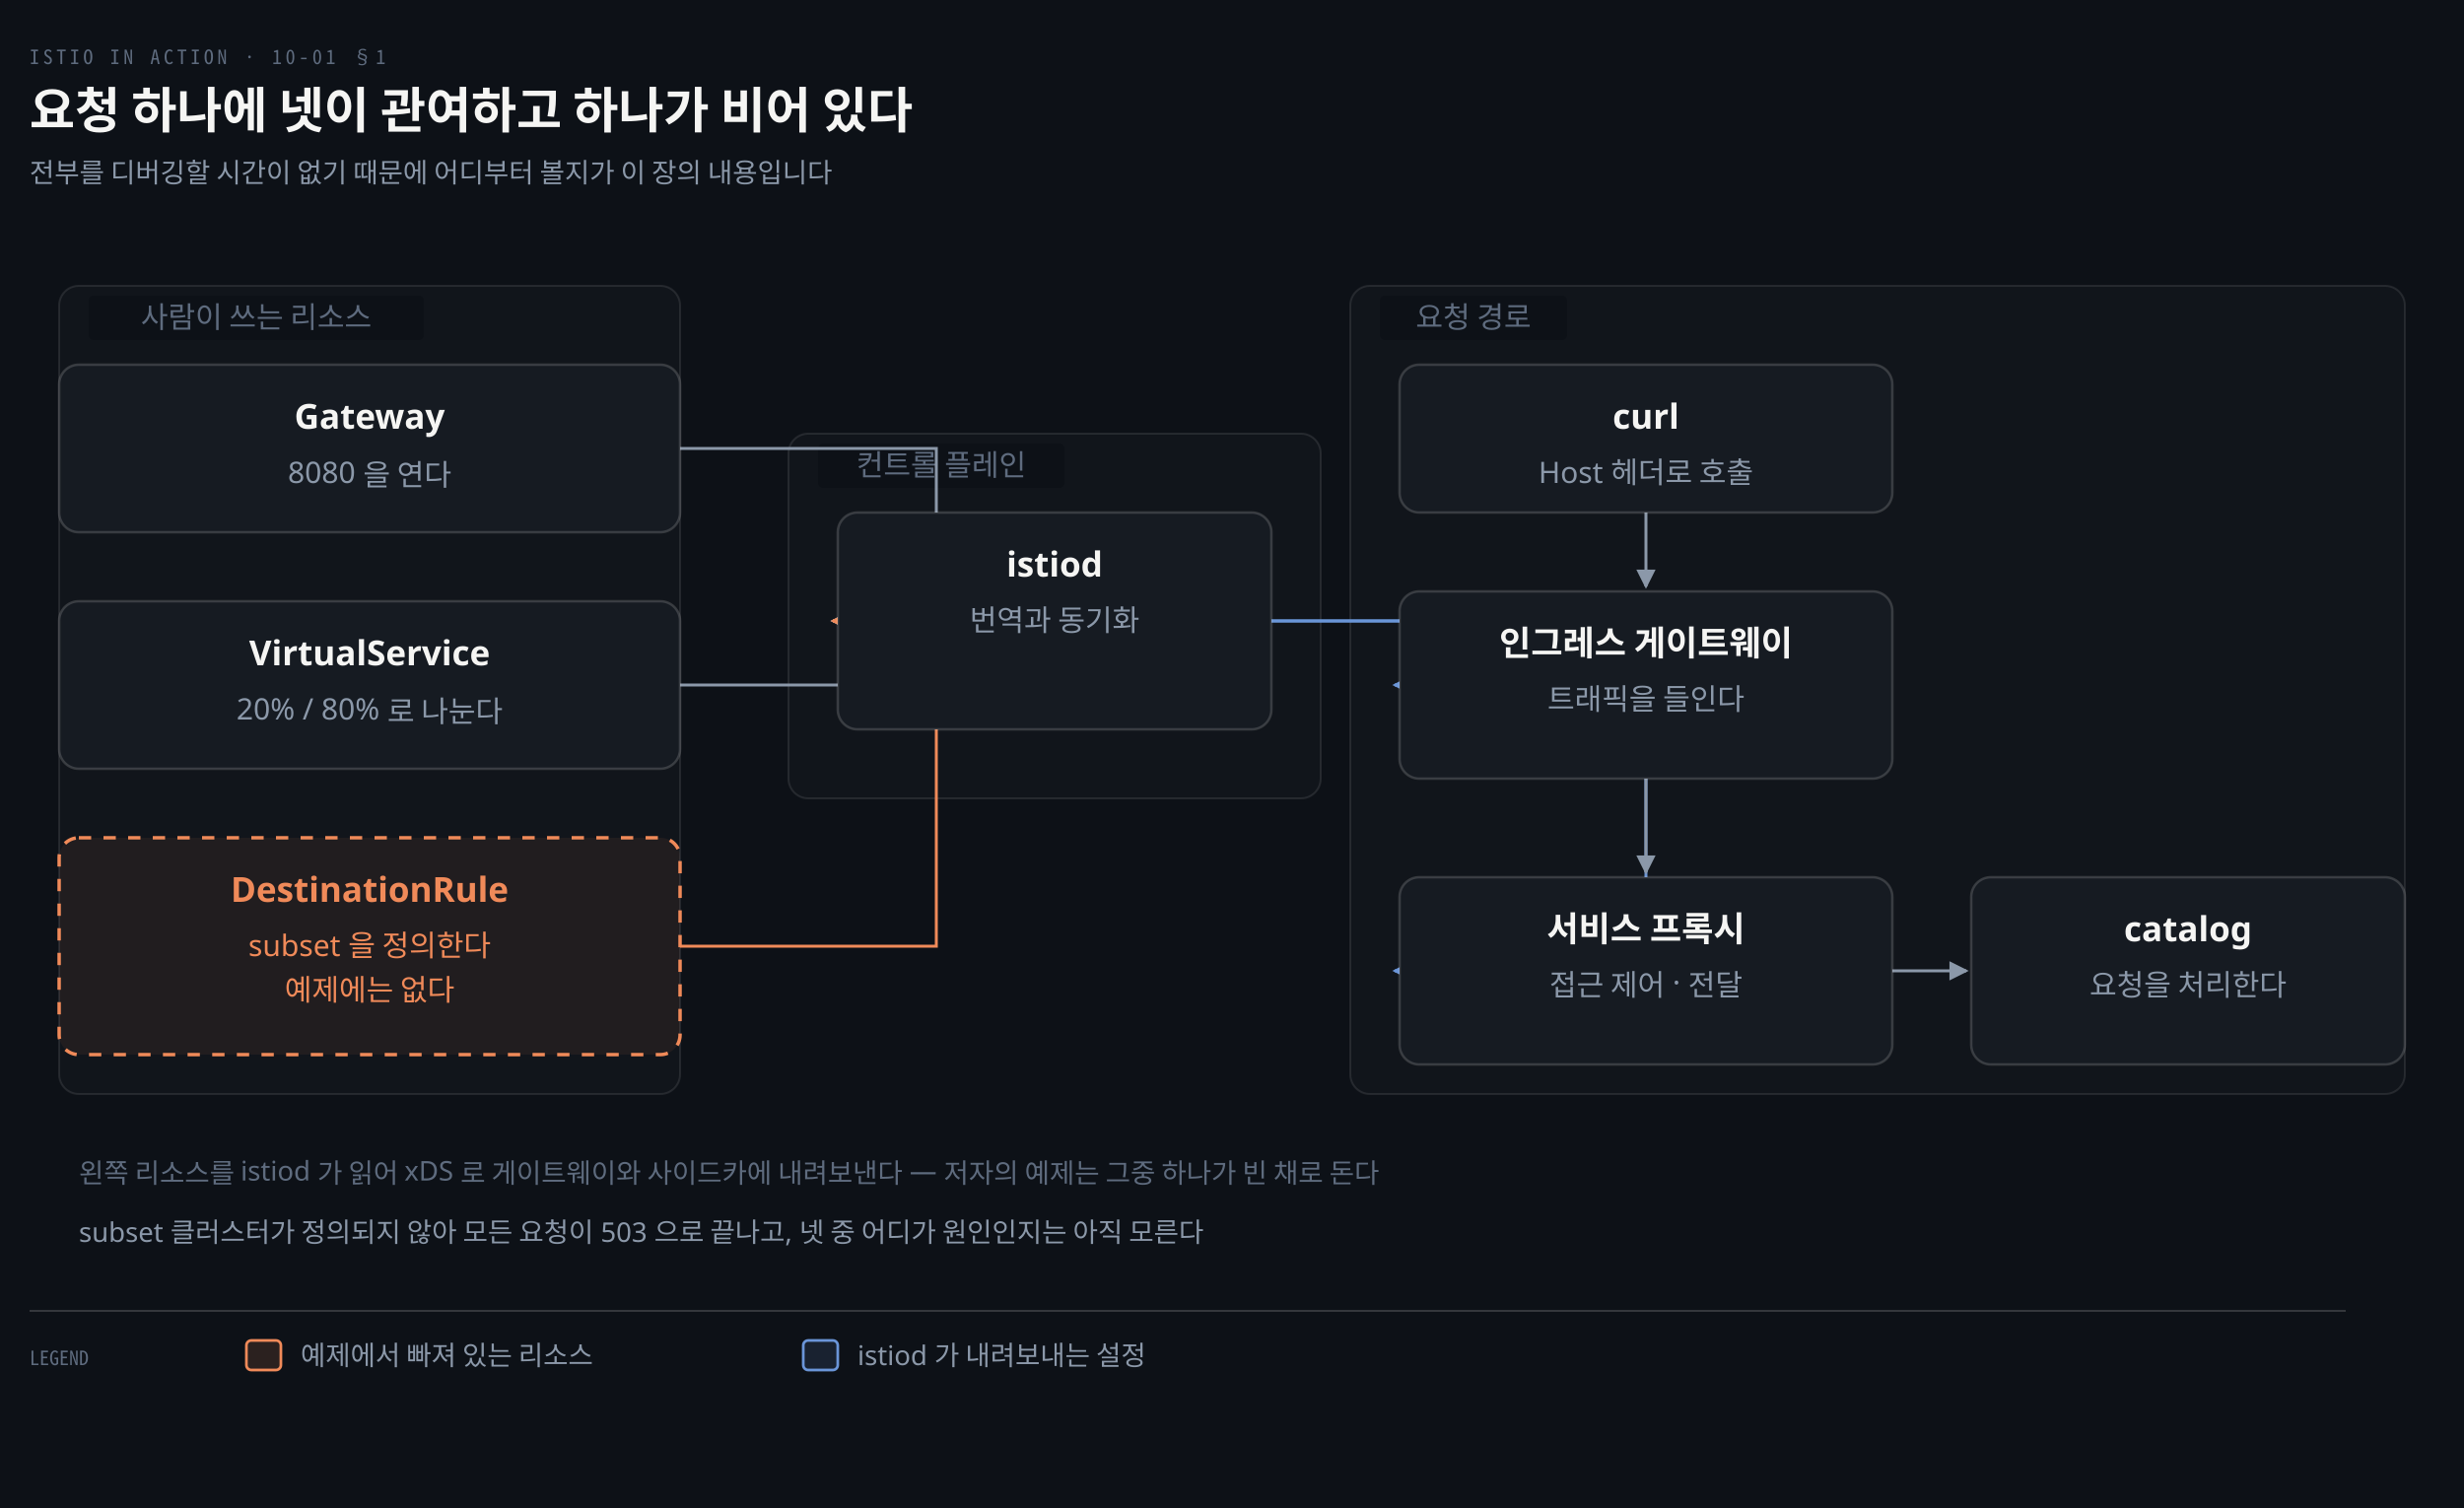
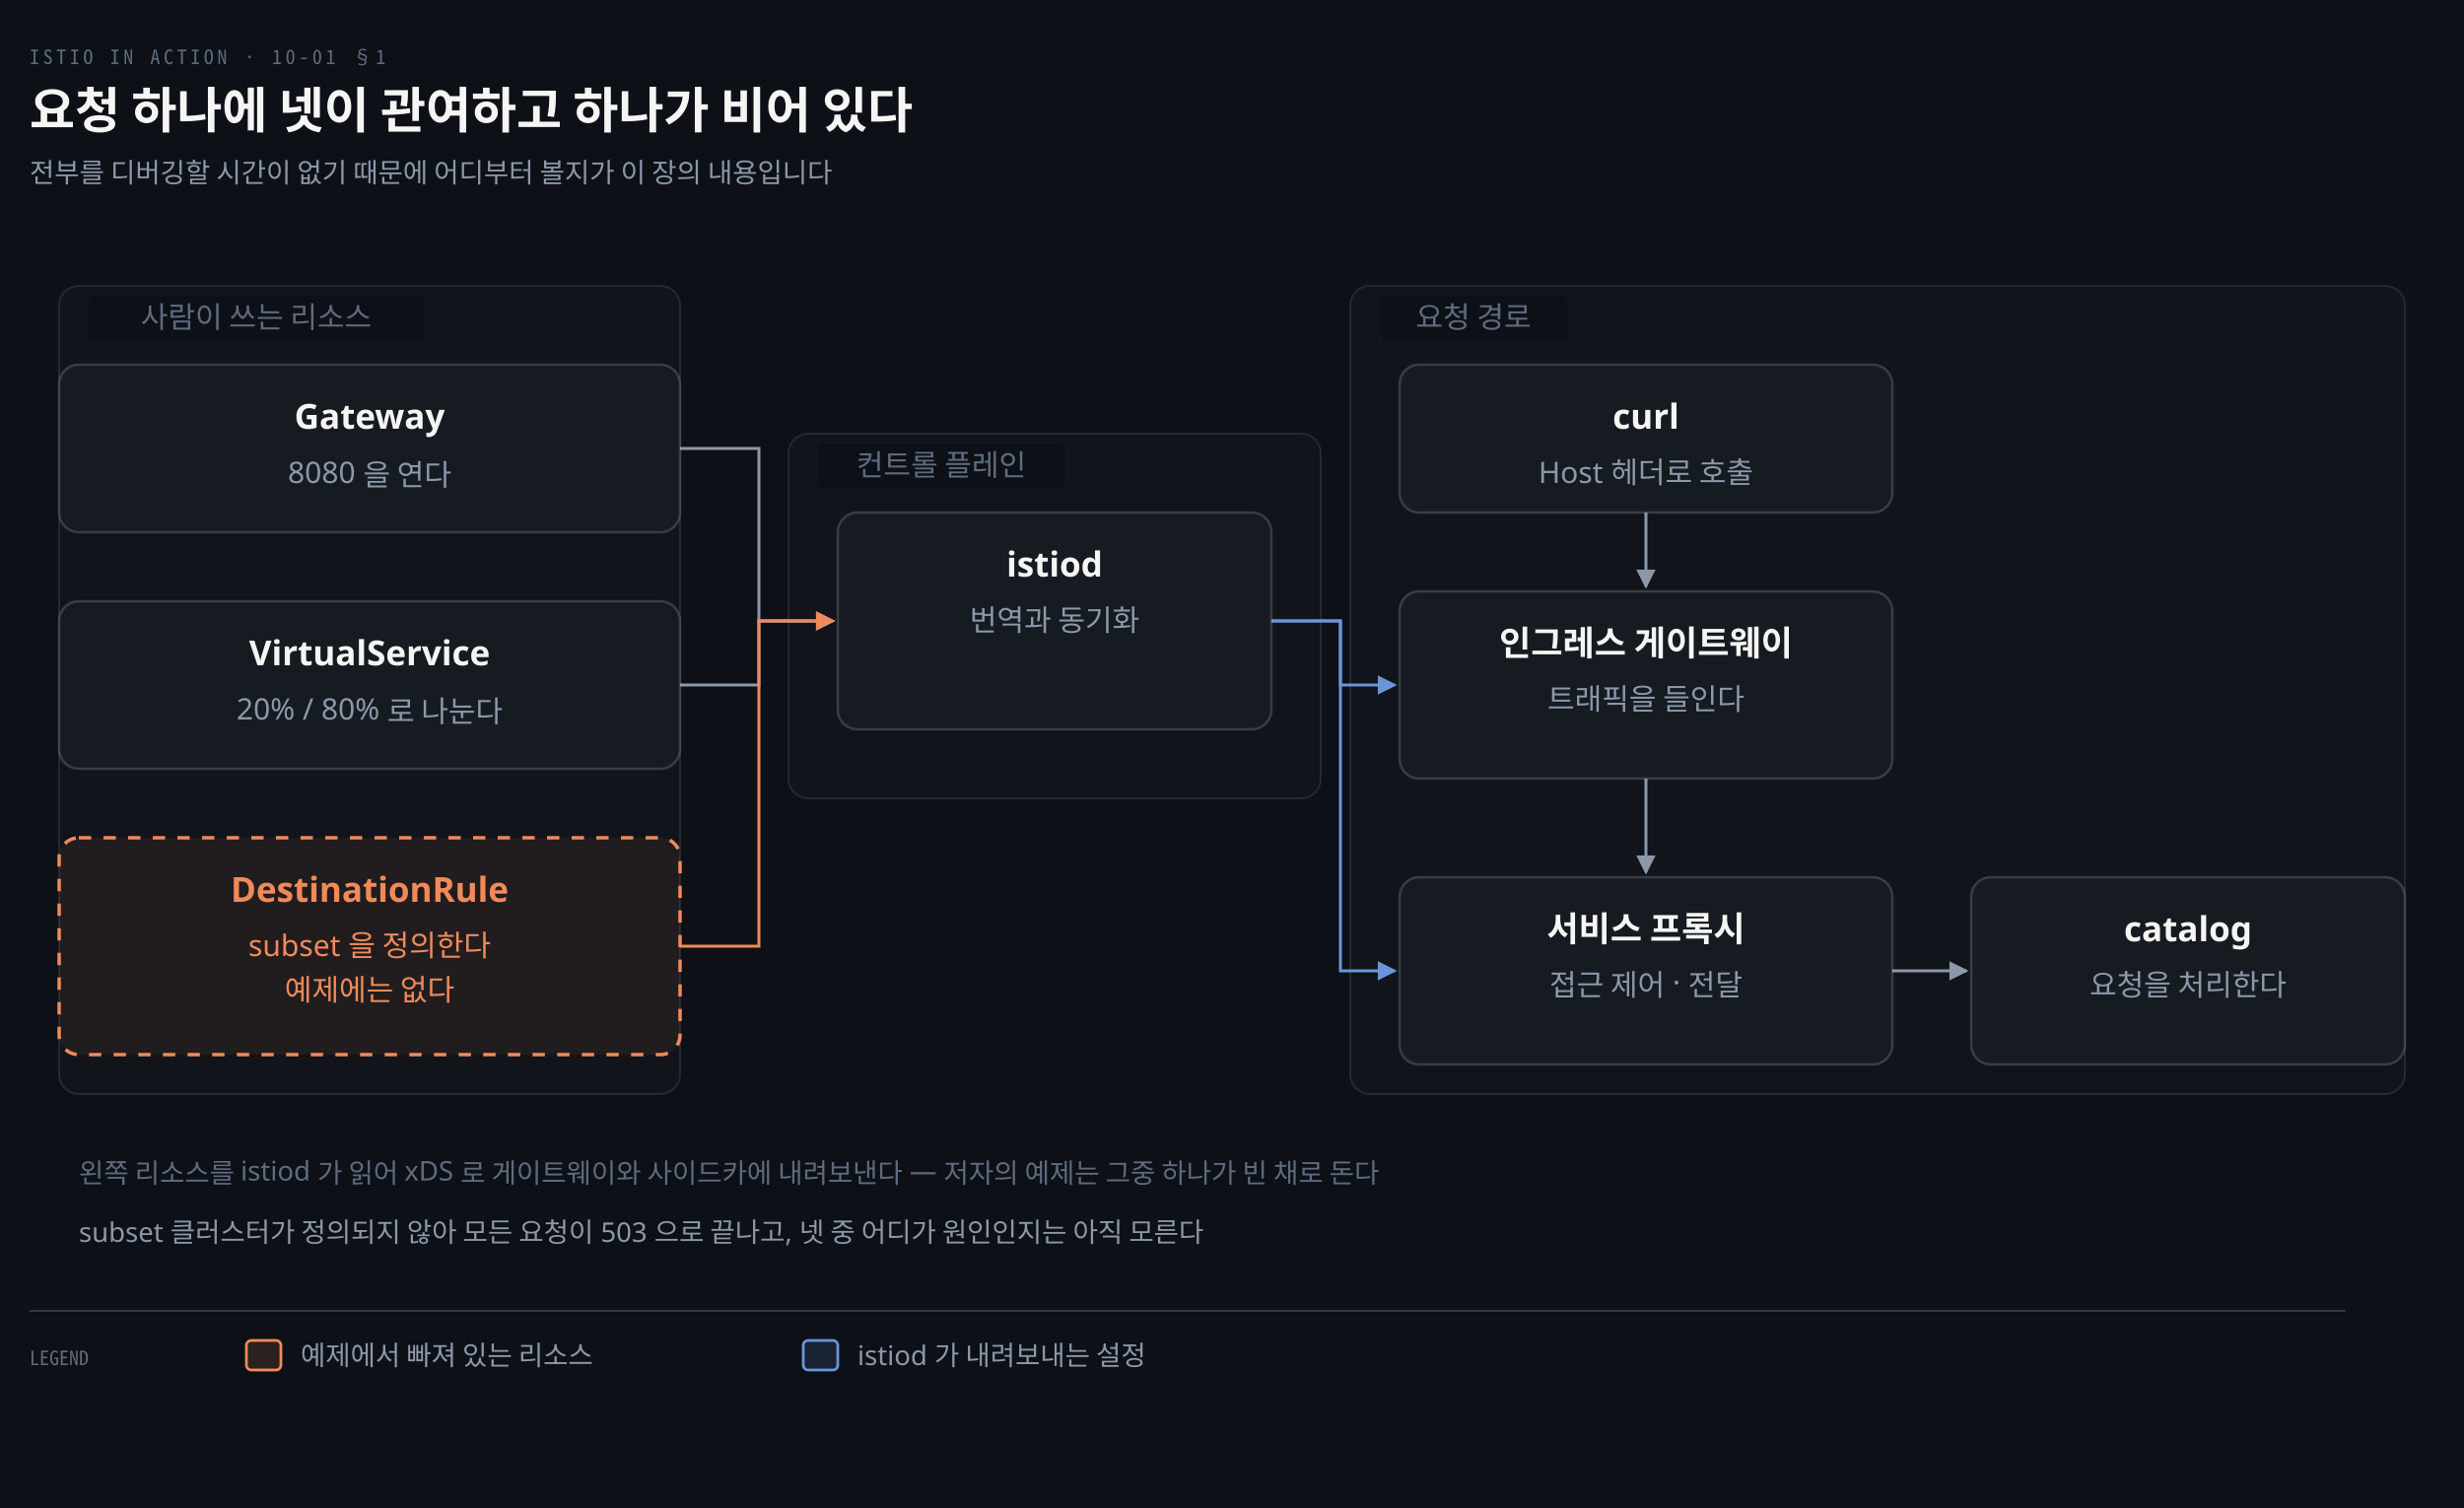
<svg xmlns="http://www.w3.org/2000/svg" viewBox="0 0 1000 612" width="100%" role="img" aria-labelledby="dt dd">
  <defs>
    <marker id="ar" viewBox="0 0 8 8" refX="7" refY="4" markerWidth="6.5" markerHeight="6.5" orient="auto">
      <path d="M0 0 L8 4 L0 8 z" fill="#8B98A9" />
    </marker>
    <marker id="ok" viewBox="0 0 8 8" refX="7" refY="4" markerWidth="6.5" markerHeight="6.5" orient="auto">
      <path d="M0 0 L8 4 L0 8 z" fill="#3FB98C" />
    </marker>
    <marker id="warn" viewBox="0 0 8 8" refX="7" refY="4" markerWidth="6.5" markerHeight="6.5" orient="auto">
      <path d="M0 0 L8 4 L0 8 z" fill="#E3B341" />
    </marker>
    <marker id="bad" viewBox="0 0 8 8" refX="7" refY="4" markerWidth="6.5" markerHeight="6.5" orient="auto">
      <path d="M0 0 L8 4 L0 8 z" fill="#F0616D" />
    </marker>
    <marker id="info" viewBox="0 0 8 8" refX="7" refY="4" markerWidth="6.5" markerHeight="6.5" orient="auto">
      <path d="M0 0 L8 4 L0 8 z" fill="#6A95D8" />
    </marker>
    <marker id="acc" viewBox="0 0 8 8" refX="7" refY="4" markerWidth="6.5" markerHeight="6.5" orient="auto">
      <path d="M0 0 L8 4 L0 8 z" fill="#F08A59" />
    </marker>
    <marker id="soft" viewBox="0 0 8 8" refX="7" refY="4" markerWidth="6.5" markerHeight="6.5" orient="auto">
      <path d="M0 0 L8 4 L0 8 z" fill="#5E6B7E" />
    </marker>
  </defs>
  <rect width="1000" height="612" fill="#0D1117" />
  <text x="12" y="26" font-family="'Geist Mono','Noto Sans Mono CJK KR',monospace" font-size="8" letter-spacing="0.18em" fill="#5E6B7E">ISTIO IN ACTION · 10-01 §1</text>
  <text x="12" y="52" font-family="'Geist','Apple SD Gothic Neo','Noto Sans KR','Malgun Gothic',sans-serif" font-size="20" font-weight="600" fill="#F5F5F3">요청 하나에 넷이 관여하고 하나가 비어 있다</text>
  <text x="12" y="74" font-family="'Geist','Apple SD Gothic Neo','Noto Sans KR','Malgun Gothic',sans-serif" font-size="11" fill="#8B98A9">전부를 디버깅할 시간이 없기 때문에 어디부터 볼지가 이 장의 내용입니다</text>
  <rect x="24" y="116" width="252" height="328" rx="8" fill="rgba(245,245,245,0.02)" stroke="rgba(245,245,245,0.10)" stroke-width="0.8" />
  <rect x="36" y="120" width="136" height="18" rx="2" fill="#0D1117" />
  <text x="104.0" y="133" text-anchor="middle" font-family="'Geist','Apple SD Gothic Neo','Noto Sans KR','Malgun Gothic',sans-serif" font-size="12" font-weight="400" fill="#5E6B7E">사람이 쓰는 리소스</text>
  <rect x="320" y="176" width="216" height="148" rx="8" fill="rgba(245,245,245,0.02)" stroke="rgba(245,245,245,0.10)" stroke-width="0.8" />
  <rect x="332" y="180" width="100" height="18" rx="2" fill="#0D1117" />
  <text x="382.0" y="193" text-anchor="middle" font-family="'Geist','Apple SD Gothic Neo','Noto Sans KR','Malgun Gothic',sans-serif" font-size="12" font-weight="400" fill="#5E6B7E">컨트롤 플레인</text>
  <rect x="548" y="116" width="428" height="328" rx="8" fill="rgba(245,245,245,0.02)" stroke="rgba(245,245,245,0.10)" stroke-width="0.8" />
  <rect x="560" y="120" width="76" height="18" rx="2" fill="#0D1117" />
  <text x="598.0" y="133" text-anchor="middle" font-family="'Geist','Apple SD Gothic Neo','Noto Sans KR','Malgun Gothic',sans-serif" font-size="12" font-weight="400" fill="#5E6B7E">요청 경로</text>
-   <path d="M 276 182.0 H 380 V 252.0 H 338" fill="none" stroke="#8B98A9" stroke-width="1.2" marker-end="url(#ar)" />
-   <path d="M 276 278.0 H 380 V 252.0 H 338" fill="none" stroke="#8B98A9" stroke-width="1.2" marker-end="url(#ar)" />
-   <path d="M 276 384.0 H 380 V 252.0 H 338" fill="none" stroke="#F08A59" stroke-width="1.2" marker-end="url(#acc)" />
-   <path d="M 516 252.0 H 668 V 278.0 H 566" fill="none" stroke="#6A95D8" stroke-width="1.2" marker-end="url(#info)" />
-   <path d="M 516 252.0 H 668 V 394.0 H 566" fill="none" stroke="#6A95D8" stroke-width="1.2" marker-end="url(#info)" />
+   <path d="M 276 182.0 H 308 V 252.0 H 338" fill="none" stroke="#8B98A9" stroke-width="1.2" marker-end="url(#ar)" />
+   <path d="M 276 278.0 H 308 V 252.0 H 338" fill="none" stroke="#8B98A9" stroke-width="1.2" marker-end="url(#ar)" />
+   <path d="M 276 384.0 H 308 V 252.0 H 338" fill="none" stroke="#F08A59" stroke-width="1.2" marker-end="url(#acc)" />
+   <path d="M 516 252.0 H 544 V 278.0 H 566" fill="none" stroke="#6A95D8" stroke-width="1.2" marker-end="url(#info)" />
+   <path d="M 516 252.0 H 544 V 394.0 H 566" fill="none" stroke="#6A95D8" stroke-width="1.2" marker-end="url(#info)" />
  <path d="M 668.0 208 V 238" fill="none" stroke="#8B98A9" stroke-width="1.2" marker-end="url(#ar)" />
  <path d="M 668.0 316 V 354" fill="none" stroke="#8B98A9" stroke-width="1.2" marker-end="url(#ar)" />
  <path d="M 768 394.0 H 798" fill="none" stroke="#8B98A9" stroke-width="1.2" marker-end="url(#ar)" />
  <rect x="24" y="148" width="252" height="68" rx="8" fill="#161B22" stroke="rgba(191,192,192,0.22)" stroke-width="1.0" />
  <text x="150.0" y="174" text-anchor="middle" font-family="'Geist','Apple SD Gothic Neo','Noto Sans KR','Malgun Gothic',sans-serif" font-size="14" font-weight="600" fill="#F5F5F3">Gateway</text>
  <text x="150.0" y="196" text-anchor="middle" font-family="'Geist','Apple SD Gothic Neo','Noto Sans KR','Malgun Gothic',sans-serif" font-size="12" font-weight="400" fill="#8B98A9">8080 을 연다</text>
  <rect x="24" y="244" width="252" height="68" rx="8" fill="#161B22" stroke="rgba(191,192,192,0.22)" stroke-width="1.0" />
  <text x="150.0" y="270" text-anchor="middle" font-family="'Geist','Apple SD Gothic Neo','Noto Sans KR','Malgun Gothic',sans-serif" font-size="14" font-weight="600" fill="#F5F5F3">VirtualService</text>
  <text x="150.0" y="292" text-anchor="middle" font-family="'Geist','Apple SD Gothic Neo','Noto Sans KR','Malgun Gothic',sans-serif" font-size="12" font-weight="400" fill="#8B98A9">20% / 80% 로 나눈다</text>
  <rect x="24" y="340" width="252" height="88" rx="8" fill="#F08A5912" stroke="#F08A59" stroke-width="1.4" stroke-dasharray="5 5" />
  <text x="150.0" y="366" text-anchor="middle" font-family="'Geist','Apple SD Gothic Neo','Noto Sans KR','Malgun Gothic',sans-serif" font-size="14" font-weight="600" fill="#F08A59">DestinationRule</text>
  <text x="150.0" y="388" text-anchor="middle" font-family="'Geist','Apple SD Gothic Neo','Noto Sans KR','Malgun Gothic',sans-serif" font-size="12" font-weight="400" fill="#F08A59">subset 을 정의한다</text>
  <text x="150.0" y="406" text-anchor="middle" font-family="'Geist','Apple SD Gothic Neo','Noto Sans KR','Malgun Gothic',sans-serif" font-size="12" font-weight="400" fill="#F08A59">예제에는 없다</text>
  <rect x="340" y="208" width="176" height="88" rx="8" fill="#161B22" stroke="rgba(191,192,192,0.22)" stroke-width="1.0" />
  <text x="428.0" y="234" text-anchor="middle" font-family="'Geist','Apple SD Gothic Neo','Noto Sans KR','Malgun Gothic',sans-serif" font-size="14" font-weight="600" fill="#F5F5F3">istiod</text>
  <text x="428.0" y="256" text-anchor="middle" font-family="'Geist','Apple SD Gothic Neo','Noto Sans KR','Malgun Gothic',sans-serif" font-size="12" font-weight="400" fill="#8B98A9">번역과 동기화</text>
  <rect x="568" y="148" width="200" height="60" rx="8" fill="#161B22" stroke="rgba(191,192,192,0.22)" stroke-width="1.0" />
  <text x="668.0" y="174" text-anchor="middle" font-family="'Geist','Apple SD Gothic Neo','Noto Sans KR','Malgun Gothic',sans-serif" font-size="14" font-weight="600" fill="#F5F5F3">curl</text>
  <text x="668.0" y="196" text-anchor="middle" font-family="'Geist','Apple SD Gothic Neo','Noto Sans KR','Malgun Gothic',sans-serif" font-size="12" font-weight="400" fill="#8B98A9">Host 헤더로 호출</text>
  <rect x="568" y="240" width="200" height="76" rx="8" fill="#161B22" stroke="rgba(191,192,192,0.22)" stroke-width="1.0" />
  <text x="668.0" y="266" text-anchor="middle" font-family="'Geist','Apple SD Gothic Neo','Noto Sans KR','Malgun Gothic',sans-serif" font-size="14" font-weight="600" fill="#F5F5F3">인그레스 게이트웨이</text>
  <text x="668.0" y="288" text-anchor="middle" font-family="'Geist','Apple SD Gothic Neo','Noto Sans KR','Malgun Gothic',sans-serif" font-size="12" font-weight="400" fill="#8B98A9">트래픽을 들인다</text>
  <rect x="568" y="356" width="200" height="76" rx="8" fill="#161B22" stroke="rgba(191,192,192,0.22)" stroke-width="1.0" />
  <text x="668.0" y="382" text-anchor="middle" font-family="'Geist','Apple SD Gothic Neo','Noto Sans KR','Malgun Gothic',sans-serif" font-size="14" font-weight="600" fill="#F5F5F3">서비스 프록시</text>
  <text x="668.0" y="404" text-anchor="middle" font-family="'Geist','Apple SD Gothic Neo','Noto Sans KR','Malgun Gothic',sans-serif" font-size="12" font-weight="400" fill="#8B98A9">접근 제어 · 전달</text>
  <rect x="800" y="356" width="176" height="76" rx="8" fill="#161B22" stroke="rgba(191,192,192,0.22)" stroke-width="1.0" />
  <text x="888.0" y="382" text-anchor="middle" font-family="'Geist','Apple SD Gothic Neo','Noto Sans KR','Malgun Gothic',sans-serif" font-size="14" font-weight="600" fill="#F5F5F3">catalog</text>
  <text x="888.0" y="404" text-anchor="middle" font-family="'Geist','Apple SD Gothic Neo','Noto Sans KR','Malgun Gothic',sans-serif" font-size="12" font-weight="400" fill="#8B98A9">요청을 처리한다</text>
  <text x="32" y="480" text-anchor="start" font-family="'Geist','Apple SD Gothic Neo','Noto Sans KR','Malgun Gothic',sans-serif" font-size="11" font-weight="400" fill="#5E6B7E">왼쪽 리소스를 istiod 가 읽어 xDS 로 게이트웨이와 사이드카에 내려보낸다 — 저자의 예제는 그중 하나가 빈 채로 돈다</text>
  <text x="32" y="504" text-anchor="start" font-family="'Geist','Apple SD Gothic Neo','Noto Sans KR','Malgun Gothic',sans-serif" font-size="11" font-weight="400" fill="#8B98A9">subset 클러스터가 정의되지 않아 모든 요청이 503 으로 끝나고, 넷 중 어디가 원인인지는 아직 모른다</text>
  <line x1="12" y1="532" x2="952" y2="532" stroke="rgba(191,192,192,0.22)" stroke-width="0.8" />
  <text x="12" y="554" text-anchor="start" font-family="'Geist Mono','Noto Sans Mono CJK KR',monospace" font-size="8" font-weight="400" fill="#5E6B7E">LEGEND</text>
  <rect x="100" y="544" width="14" height="12" rx="2" fill="#F08A5922" stroke="#F08A59" stroke-width="1.1" />
  <text x="122" y="554" text-anchor="start" font-family="'Geist','Apple SD Gothic Neo','Noto Sans KR','Malgun Gothic',sans-serif" font-size="11" font-weight="400" fill="#8B98A9">예제에서 빠져 있는 리소스</text>
  <rect x="326" y="544" width="14" height="12" rx="2" fill="#6A95D822" stroke="#6A95D8" stroke-width="1.1" />
  <text x="348" y="554" text-anchor="start" font-family="'Geist','Apple SD Gothic Neo','Noto Sans KR','Malgun Gothic',sans-serif" font-size="11" font-weight="400" fill="#8B98A9">istiod 가 내려보내는 설정</text>
</svg>
